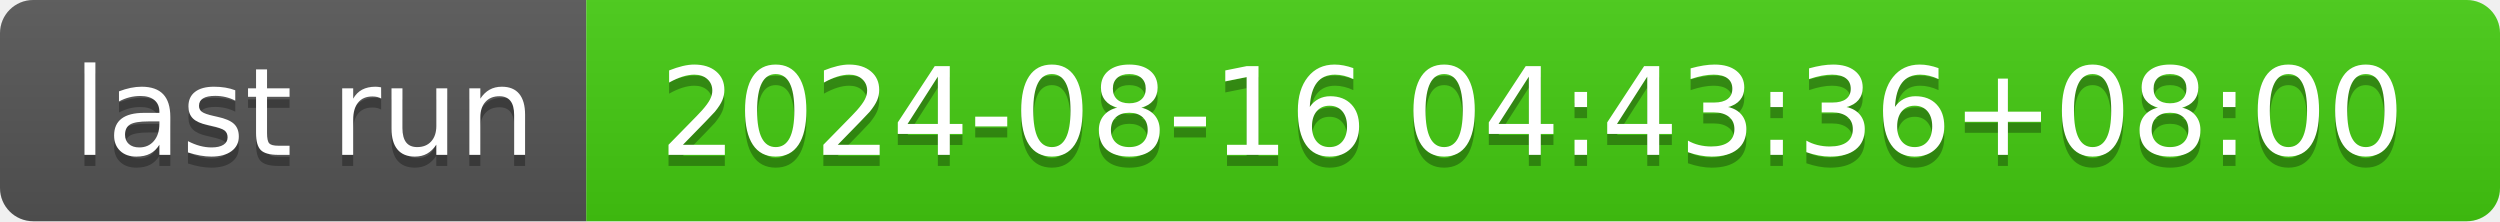
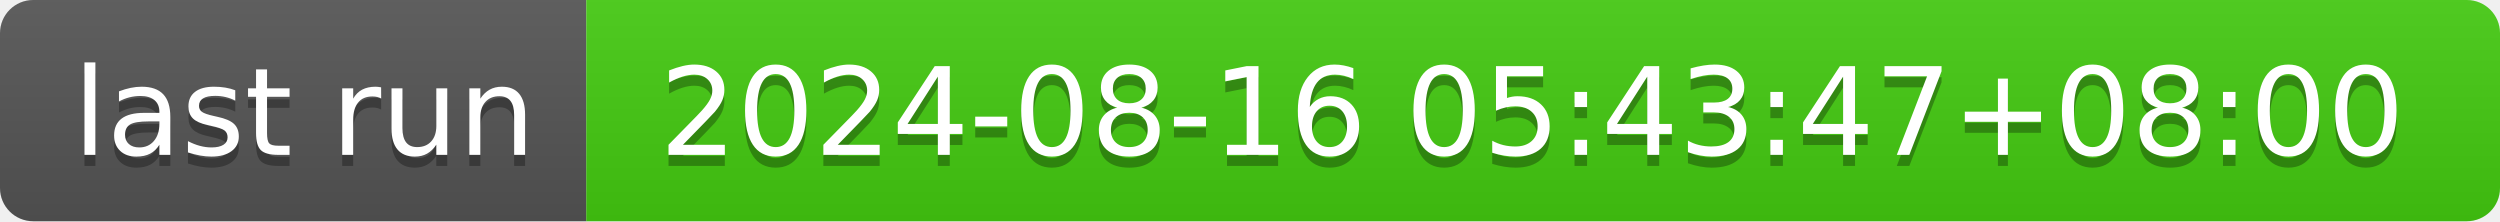
- <svg xmlns="http://www.w3.org/2000/svg" width="226" height="20" role="img" aria-label="last run: 2024-08-16 04:43:36+08:00">
+ <svg xmlns="http://www.w3.org/2000/svg" width="226" height="20" role="img" aria-label="last run: 2024-08-16 05:43:47+08:00">
  <linearGradient id="s" x2="0" y2="100%">
    <stop offset="0" stop-color="#bbb" stop-opacity=".1" />
    <stop offset="1" stop-opacity=".1" />
  </linearGradient>
  <clipPath id="r">
    <rect width="226" height="20" rx="3" fill="#fff" />
  </clipPath>
  <g clip-path="url(#r)">
    <rect width="53" height="20" fill="#555" />
    <rect x="53" width="173" height="20" fill="#4c1" />
    <rect width="226" height="20" fill="url(#s)" />
  </g>
  <g fill="#fff" text-anchor="middle" font-family="Verdana,Geneva,DejaVu Sans,sans-serif" text-rendering="geometricPrecision" font-size="110">
    <text aria-hidden="true" x="275" y="150" fill="#010101" fill-opacity=".3" transform="scale(.1)" textLength="430">last run</text>
    <text x="275" y="140" transform="scale(.1)" fill="#fff" textLength="430">last run</text>
-     <text aria-hidden="true" x="1385" y="150" fill="#010101" fill-opacity=".3" transform="scale(.1)" textLength="1630">2024-08-16 04:43:36+08:00</text>
-     <text x="1385" y="140" transform="scale(.1)" fill="#fff" textLength="1630">2024-08-16 04:43:36+08:00</text>
+     <text aria-hidden="true" x="1385" y="150" fill="#010101" fill-opacity=".3" transform="scale(.1)" textLength="1630">2024-08-16 05:43:47+08:00</text>
+     <text x="1385" y="140" transform="scale(.1)" fill="#fff" textLength="1630">2024-08-16 05:43:47+08:00</text>
  </g>
</svg>
